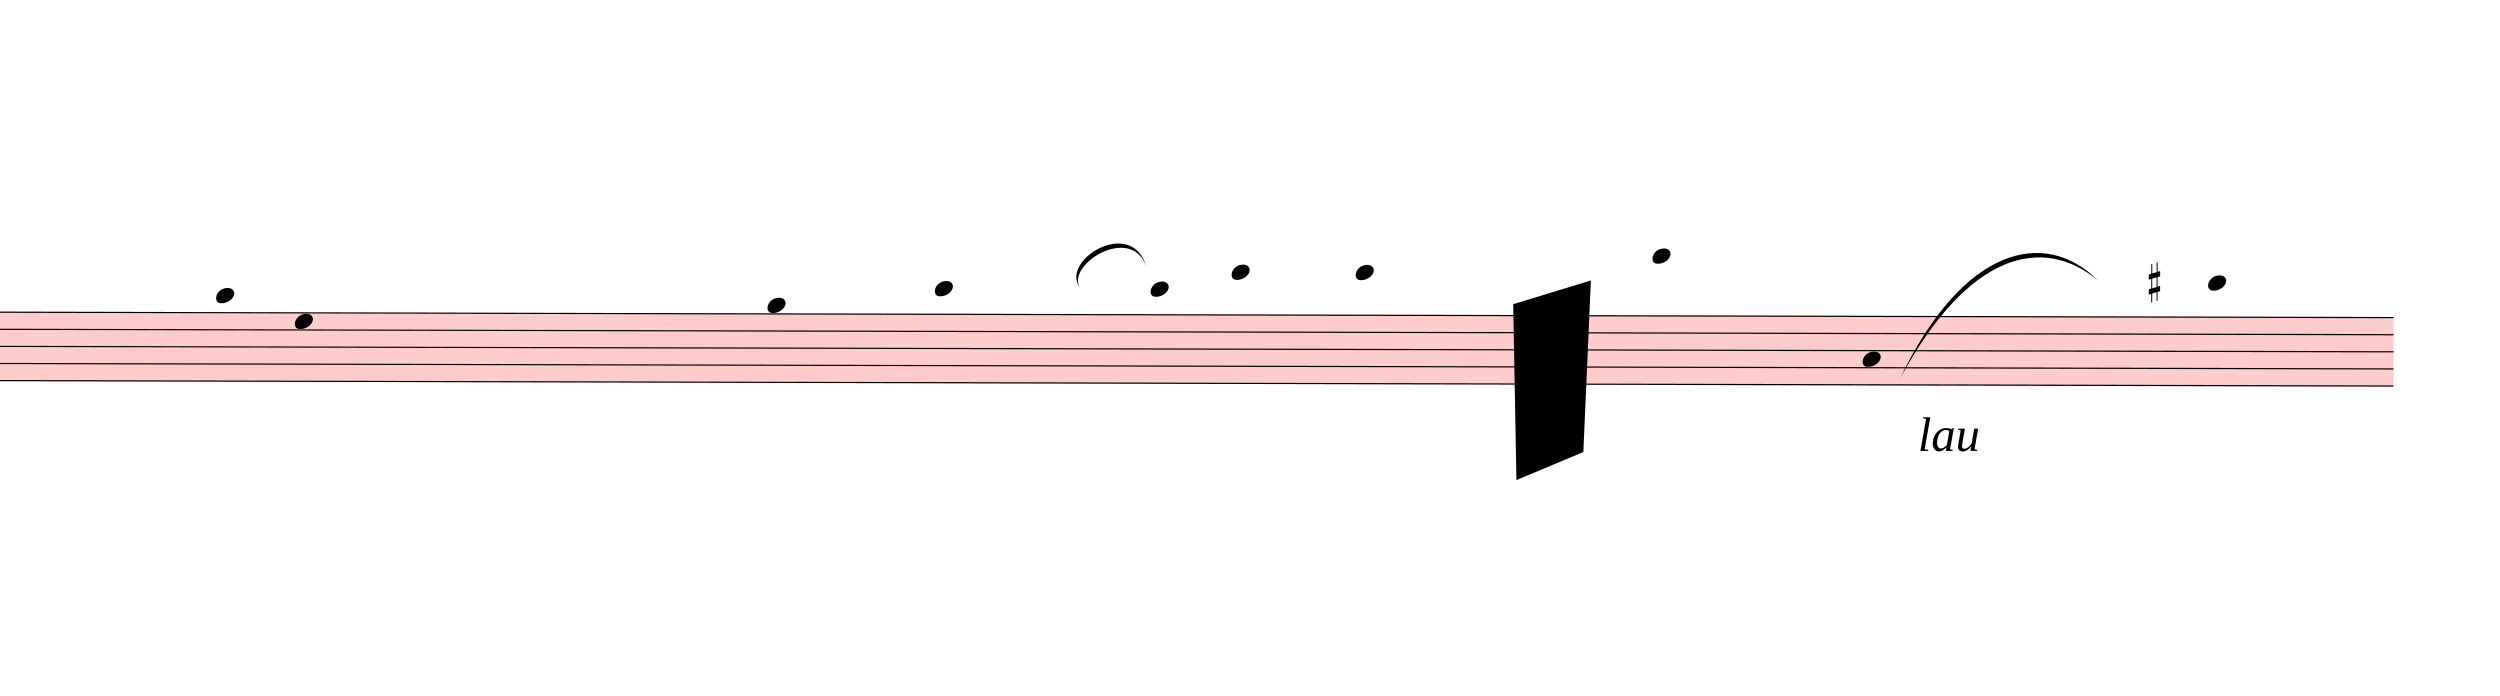
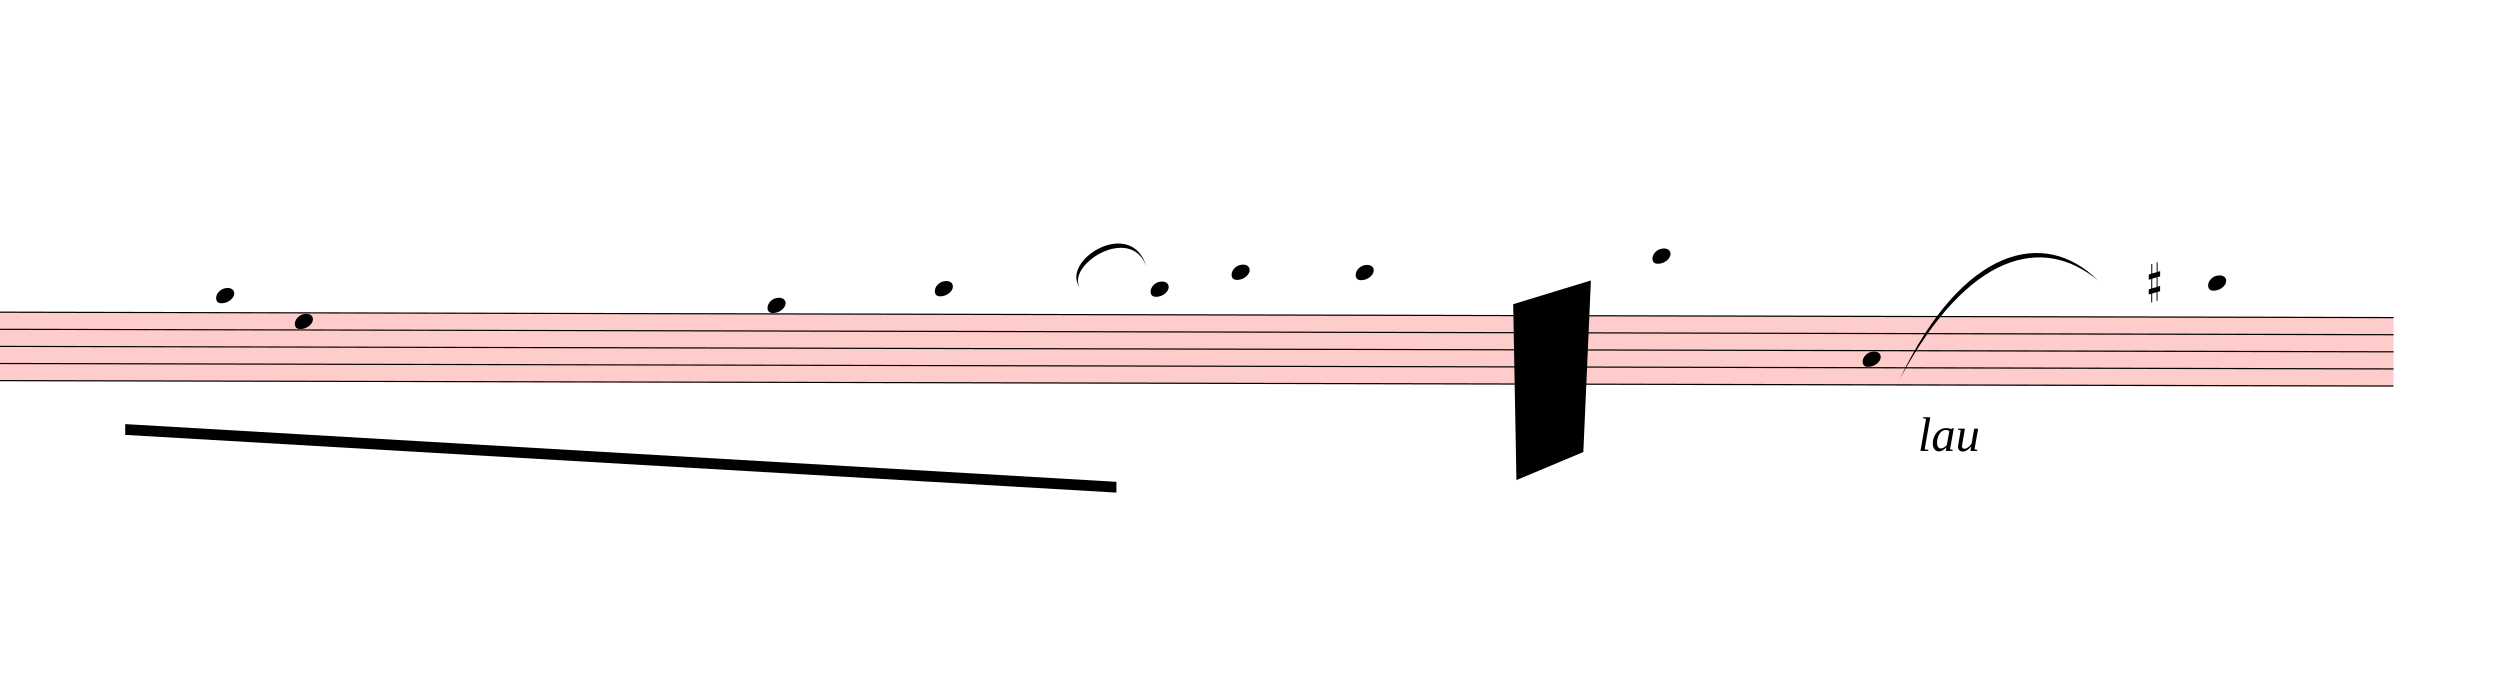
<svg xmlns="http://www.w3.org/2000/svg" viewBox="3417 13482.9 20851.5 5804.1" version="1.1" overflow="visible">
  <defs>
    <style type="text/css">
    /* .staff * {
      fill: #000;
      stroke: #000;
    }

    .deletionBack {
      fill: #00000033;
    } */
  </style>
    <symbol id="sym_notehead_quarter" viewBox="0 0 1000 1000" overflow="inherit">
      <path transform="scale(1,-1)" d="M0 -39c0 68 73 172 200 172c66 0 114 -37 114 -95c0 -84 -106 -171 -218 -171c-64 0 -96 30 -96 94z" />
    </symbol>
    <symbol id="sym_accid_s" viewBox="0 0 1000 1000" overflow="inherit">
      <path transform="scale(1,-1)" d="M136 186v169h17v-164l44 14v-91l-44 -14v-165l44 12v-91l-44 -13v-155h-17v150l-76 -22v-155h-17v149l-43 -13v90l43 14v167l-43 -14v92l43 13v169h17v-163zM60 73v-167l76 22v168z" />
    </symbol>
  </defs>
  <g class="rastrums">
    <g class="rastrum" data-id="reb4a425e-d0bf-4c0a-8359-663e3609a653" style="transform: rotate(0.13deg); transform-origin: 1260px 16074px;">
      <g class="rastrum bounding-box" data-id="bbox-reb4a425e-d0bf-4c0a-8359-663e3609a653">
        <rect x="1260" y="16074" width="22158" height="580.5" fill="#ff000033" />
      </g>
      <path d="M1260 16079 L23418 16079" stroke-width="10" stroke="black" />
      <path d="M1260 16221.63 L23418 16221.63" stroke-width="10" stroke="black" />
      <path d="M1260 16364.25 L23418 16364.25" stroke-width="10" stroke="black" />
      <path d="M1260 16506.88 L23418 16506.88" stroke-width="10" stroke="black" />
      <path d="M1260 16649.5 L23418 16649.5" stroke-width="10" stroke="black" />
    </g>
  </g>
  <g class="draft" data-label="5" data-id="d0ac45479-3585-408f-ba12-6251806add37">
    <g class="system" data-id="sabb038d4-7aca-4f21-a40d-87514f8c1f86">
      <g class="staff" data-n="1" data-rastrum="reb4a425e-d0bf-4c0a-8359-663e3609a653" style="transform: rotate(0.13deg); transform-origin: 1260px 16074px;">
        <g class="note" data-id="db8aec0de-34bf-4bb5-86cd-18aabd68f2f0" data-stem.dir="down">
          <g class="notehead">
            <use href="#sym_notehead_quarter" height="480px" width="480px" x="5256" y="15936.375" />
          </g>
          <g class="ledgerLines above">
            <path d="M5217 15936.38 L5445 15936.38" stroke-width="18" />
          </g>
          <g class="stem">
            <path d="M5256 15936.375 L5256 16221.625" stroke-width="14" />
          </g>
        </g>
        <g class="note" data-id="db8d24df8-db48-4349-bb91-c24514595688" data-stem.dir="down">
          <g class="notehead">
            <use href="#sym_notehead_quarter" height="480px" width="480px" x="5913" y="16150.312" />
          </g>
          <g class="stem">
            <path d="M5913 16150.312 L5913 16720.812" stroke-width="14" />
          </g>
        </g>
        <g class="note" data-id="dd681bac5-55b6-455f-b678-b25b33f361a0" data-stem.dir="down">
          <g class="notehead">
            <use href="#sym_notehead_quarter" height="480px" width="480px" x="9855" y="16007.688" />
          </g>
          <g class="ledgerLines above" />
          <g class="stem">
            <path d="M9855 16007.688 L9855 17148.688" stroke-width="14" />
          </g>
        </g>
        <g class="note" data-id="da5791f46-374a-4d0b-8d14-5a0d414253be" data-stem.dir="down">
          <g class="notehead">
            <use href="#sym_notehead_quarter" height="480px" width="480px" x="11250" y="15865.062" />
          </g>
          <g class="ledgerLines above">
            <path d="M11211 15936.38 L11439 15936.38" stroke-width="18" />
          </g>
          <g class="stem">
            <path d="M11250 15865.062 L11250 16506.875" stroke-width="14" />
          </g>
        </g>
        <g class="note" data-id="dfb0eac47-106f-462e-9b5f-45a5f6271c82" data-stem.dir="down">
          <g class="notehead">
            <use href="#sym_notehead_quarter" height="480px" width="480px" x="13050" y="15865.062" />
          </g>
          <g class="ledgerLines above">
            <path d="M13011 15936.38 L13239 15936.38" stroke-width="18" />
          </g>
          <g class="stem">
            <path d="M13050 15865.062 L13050 16435.562" stroke-width="14" />
          </g>
        </g>
        <g class="note" data-id="dde143785-0f83-4234-a4fc-3e0c6937995a" data-stem.dir="down">
          <g class="notehead">
            <use href="#sym_notehead_quarter" height="480px" width="480px" x="13725" y="15722.438" />
          </g>
          <g class="ledgerLines above">
            <path d="M13686 15936.38 L13914 15936.38" stroke-width="18" />
            <path d="M13686 15793.75 L13914 15793.75" stroke-width="18" />
          </g>
          <g class="stem">
            <path d="M13725 15722.438 L13725 16292.938" stroke-width="14" />
          </g>
        </g>
        <g class="note" data-id="d6f7e8da5-a1d6-4cbe-ab42-961ba6bb4b1c" data-stem.dir="down">
          <g class="notehead">
            <use href="#sym_notehead_quarter" height="480px" width="480px" x="14760" y="15722.438" />
          </g>
          <g class="ledgerLines above">
            <path d="M14721 15936.38 L14949 15936.38" stroke-width="18" />
            <path d="M14721 15793.75 L14949 15793.75" stroke-width="18" />
          </g>
          <g class="stem">
            <path d="M14760 15722.438 L14760 16364.25" stroke-width="14" />
          </g>
        </g>
        <g class="note" data-id="dedc5689f-f931-4092-b774-4653c03c6929" data-stem.dir="down">
          <g class="notehead">
            <use href="#sym_notehead_quarter" height="480px" width="480px" x="17235" y="15579.812" />
          </g>
          <g class="ledgerLines above">
            <path d="M17196 15936.38 L17424 15936.38" stroke-width="18" />
            <path d="M17196 15793.75 L17424 15793.75" stroke-width="18" />
            <path d="M17196 15651.13 L17424 15651.13" stroke-width="18" />
          </g>
          <g class="stem">
            <path d="M17235 15579.812 L17235 16364.25" stroke-width="14" />
          </g>
        </g>
        <g class="note" data-id="dacfd3119-439b-44c1-9973-ac97aefa4eee" data-stem.dir="down">
          <g class="notehead">
            <use href="#sym_notehead_quarter" height="480px" width="480px" x="18990" y="16435.562" />
          </g>
          <g class="stem">
            <path d="M18990 16435.562 L18990 17148.688" stroke-width="14" />
          </g>
        </g>
        <g class="note" data-id="d29723ded-5a7a-4504-93f7-c6ea6664ab33" data-stem.dir="down">
          <g class="notehead">
            <use href="#sym_notehead_quarter" height="480px" width="480px" x="21870" y="15793.75" />
          </g>
          <g class="ledgerLines above">
            <path d="M21831 15936.38 L22059 15936.38" stroke-width="18" />
            <path d="M21831 15793.75 L22059 15793.75" stroke-width="18" />
          </g>
          <g class="stem">
            <path d="M21870 15793.75 L21870 16506.875" stroke-width="14" />
          </g>
        </g>
        <g class="accid" data-id="d6cb9338d-1fc1-4f06-822a-66a29cbfa0c2">
          <use href="#sym_accid_s" height="480px" width="480px" x="21375" y="15793.75" />
        </g>
      </g>
      <g class="barLine" data-id="d51f3949e-b985-4237-b207-ef124105ed92">
        <path d="M6712.2 16005.6 L6538.5 16961.4" stroke-width="27" />
      </g>
      <g class="barLine" data-id="d658e4f67-7280-4d9c-9c82-3ac4ba7bb3d5">
        <path d="M12512.7 15889.5 L12301.2 16878.6" stroke-width="27" />
      </g>
      <g class="barLine" data-id="dd5796d5e-47ba-441a-9182-73fcbc0ceef6">
        <path d="M14219.1 16067.7 L14106.6 17154.9" stroke-width="27" />
      </g>
      <g class="barLine" data-id="d0d43b1f7-7ec2-45b5-90a7-e3b28a901254">
        <path d="M17889.3 16443.9 L17762.4 17289.9" stroke-width="27" />
      </g>
      <g class="barLine" data-id="d9f6bb291-4a89-4b08-ba8f-d093e9198207">
        <path d="M22468.5 15952.5 L22330.8 16809.3" stroke-width="27" />
      </g>
+       <g class="beam" data-id="x6713d99f-61ae-4314-8d86-0f3808aa2af9" style="transform: rotate(0.13deg); transform-origin: 1260px 16074px;">
+         <polygon points="12768.3,17472.6 4500,17010 4500,17100 12768.3,17562.6" stroke-opacity="1" fill-opacity="1" />
+       </g>
      <g class="dir" data-id="d0556328f-cedf-4f57-96c1-e03afdd68c3a" data-class="dir" id="d0556328f-cedf-4f57-96c1-e03afdd68c3a" style="font-style: italic;">
        <text x="19413" y="17244" text-anchor="start" font-size="0px" textLength="1170px">
          <tspan font-size="405px">lau</tspan>
        </text>
      </g>
      <g class="curve" data-id="d9d8b1043-ce52-43c8-a9a2-4f693b70edd4" data-class="curve">
        <path d="M19262.70,16643.70 C19789.20,15538.50 20473.20,15380.10 20915.10,15822.00 C20457.82,15441.19 19834.69,15582.08 19262.70,16643.70" stroke-width="9" stroke-linecap="round" stroke-linejoin="round" />
      </g>
      <g class="curve" data-id="d62aa82e6-2862-4e16-94a4-08f82e42eb3d" data-class="curve">
        <path d="M12425.40,15883.20 C12251.70,15659.10 12852.00,15282.90 12978.90,15705.90 C12847.95,15345.77 12303.05,15695.59 12425.40,15883.20" stroke-width="9" stroke-linecap="round" stroke-linejoin="round" />
      </g>
    </g>
    <g class="deletions">
      <g data-id="xedd73713-a81e-46b0-9c60-174f6ae21f7f" data-class="del" class="del">
        <path data-id="xedd73713-a81e-46b0-9c60-174f6ae21f7f" d="M16038.0,16020.0 L16686.0,15822.0 L16623.0,17253.0 L16065.0,17487.0 Z" class="deletionBack" />
        <path d="M16038.0,16020.0 L16623.0,17253.0" stroke-width="9" class="deletionLine" />
        <path d="M16686.0,15822.0 L16065.0,17487.0" stroke-width="9" class="deletionLine" />
      </g>
    </g>
  </g>
</svg>
